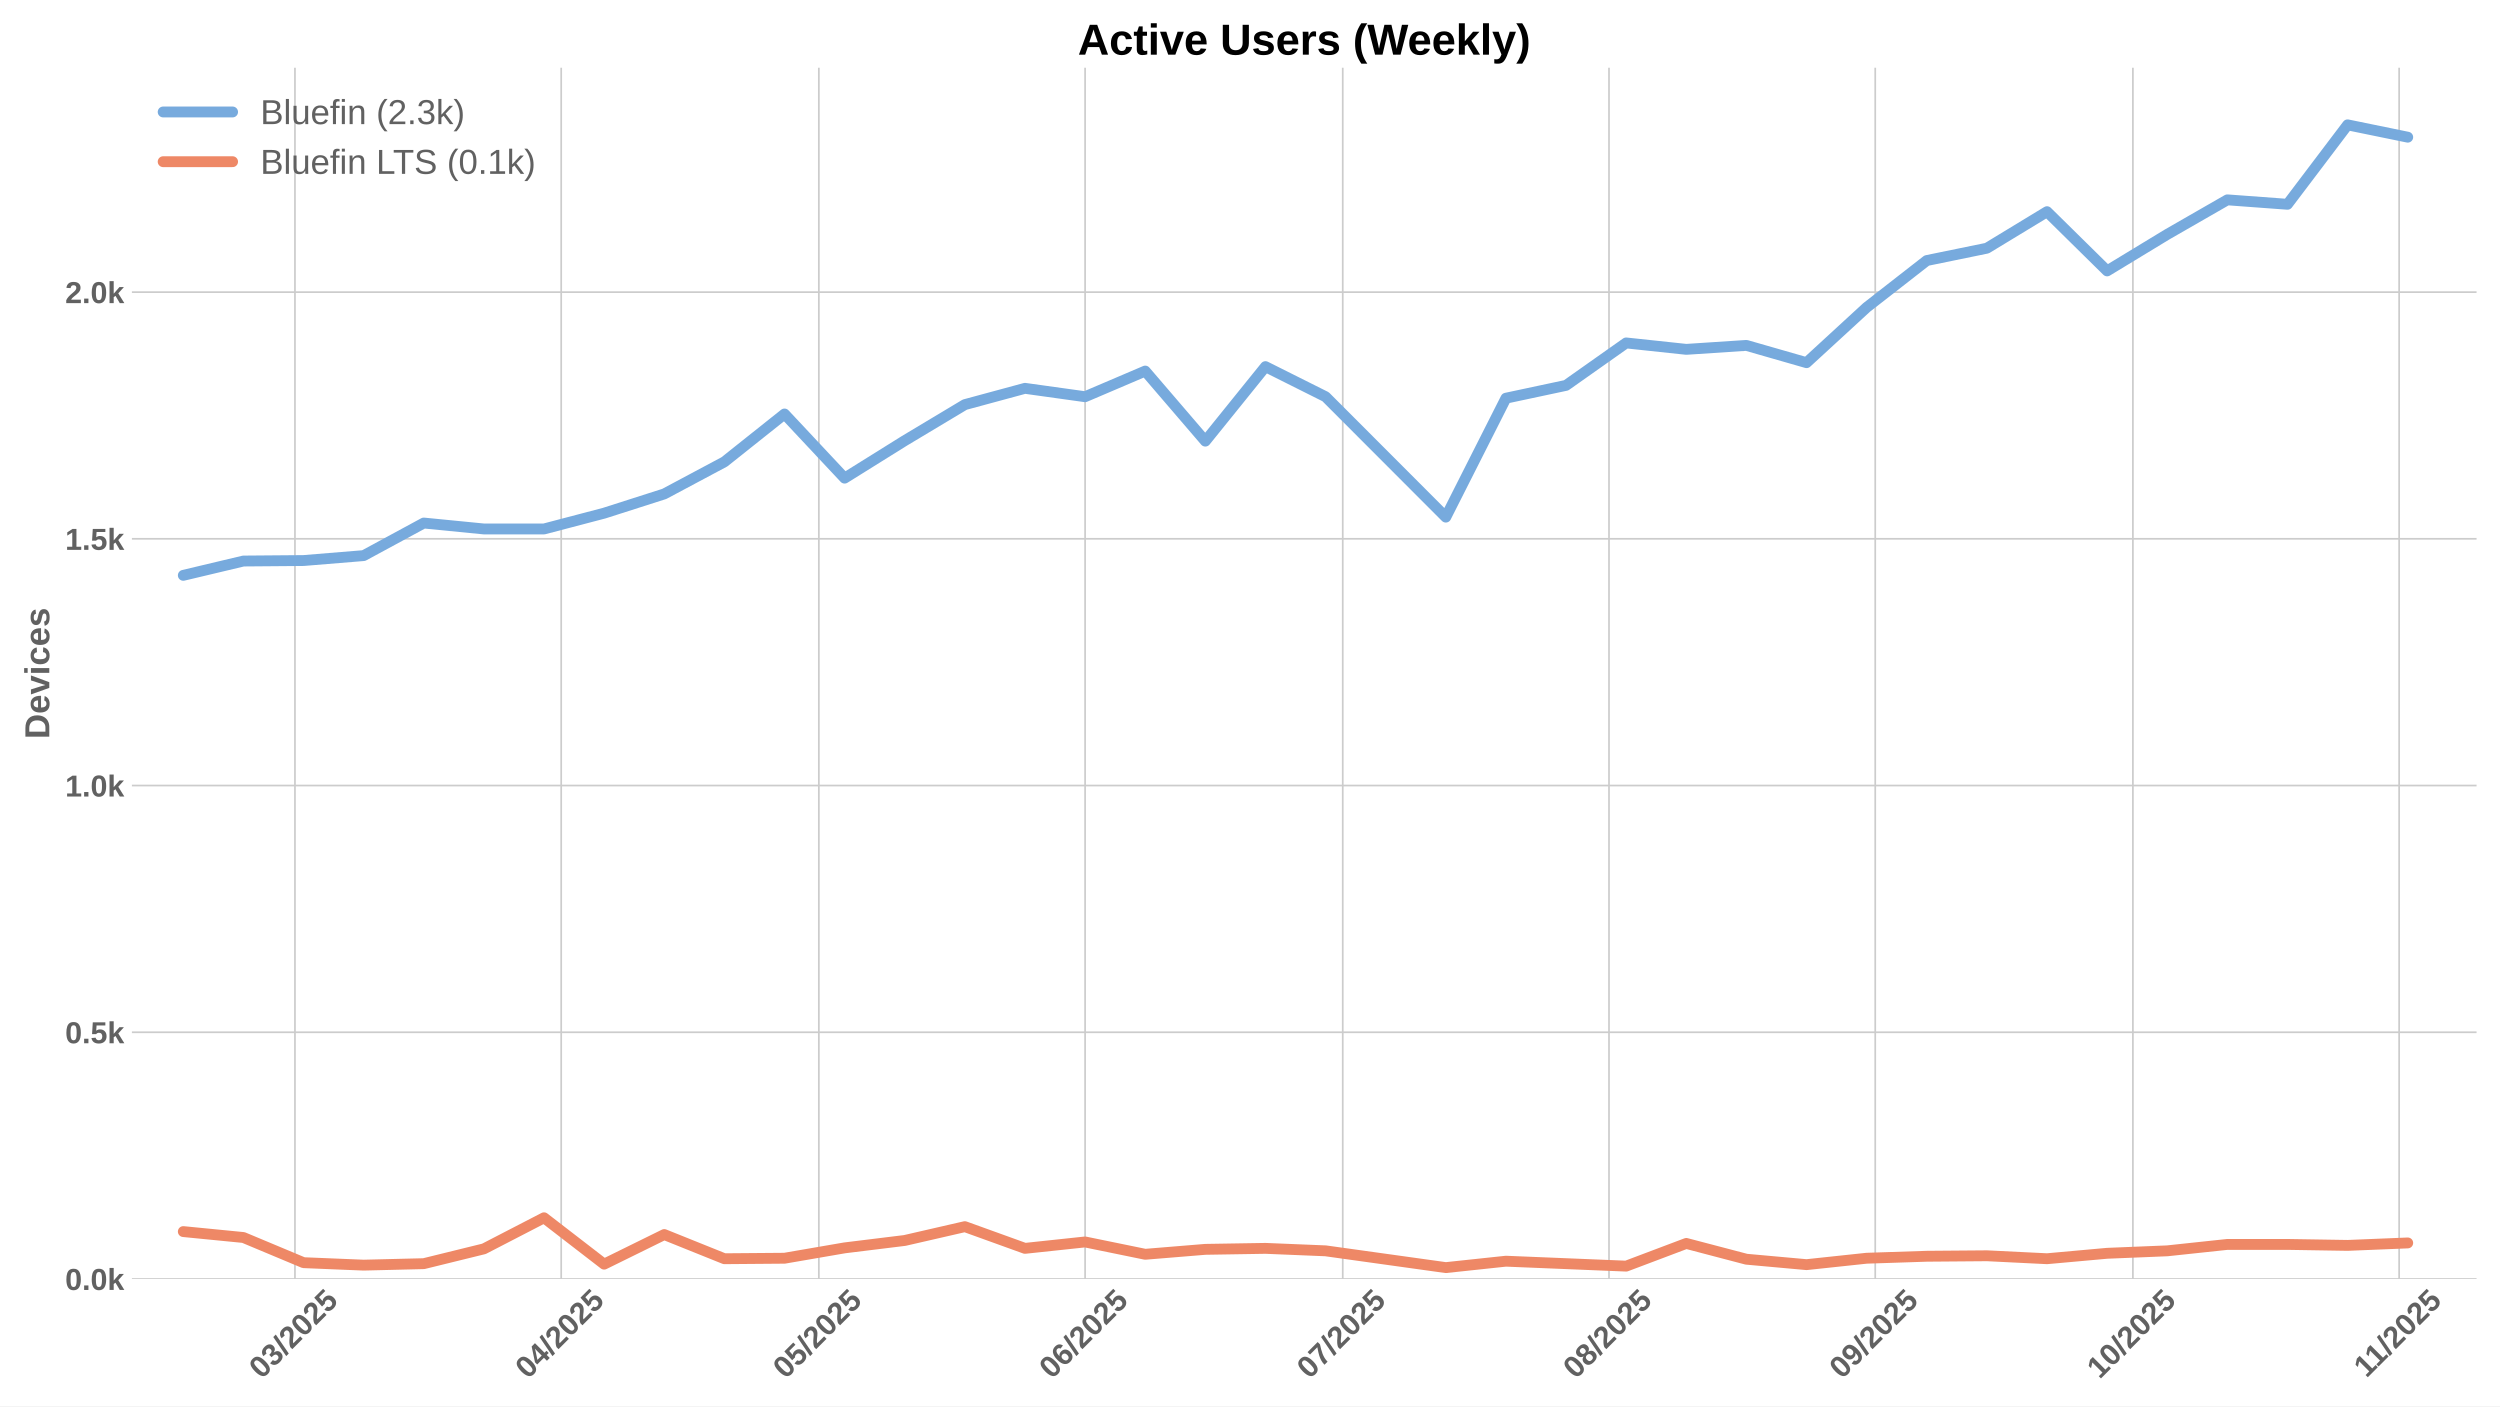
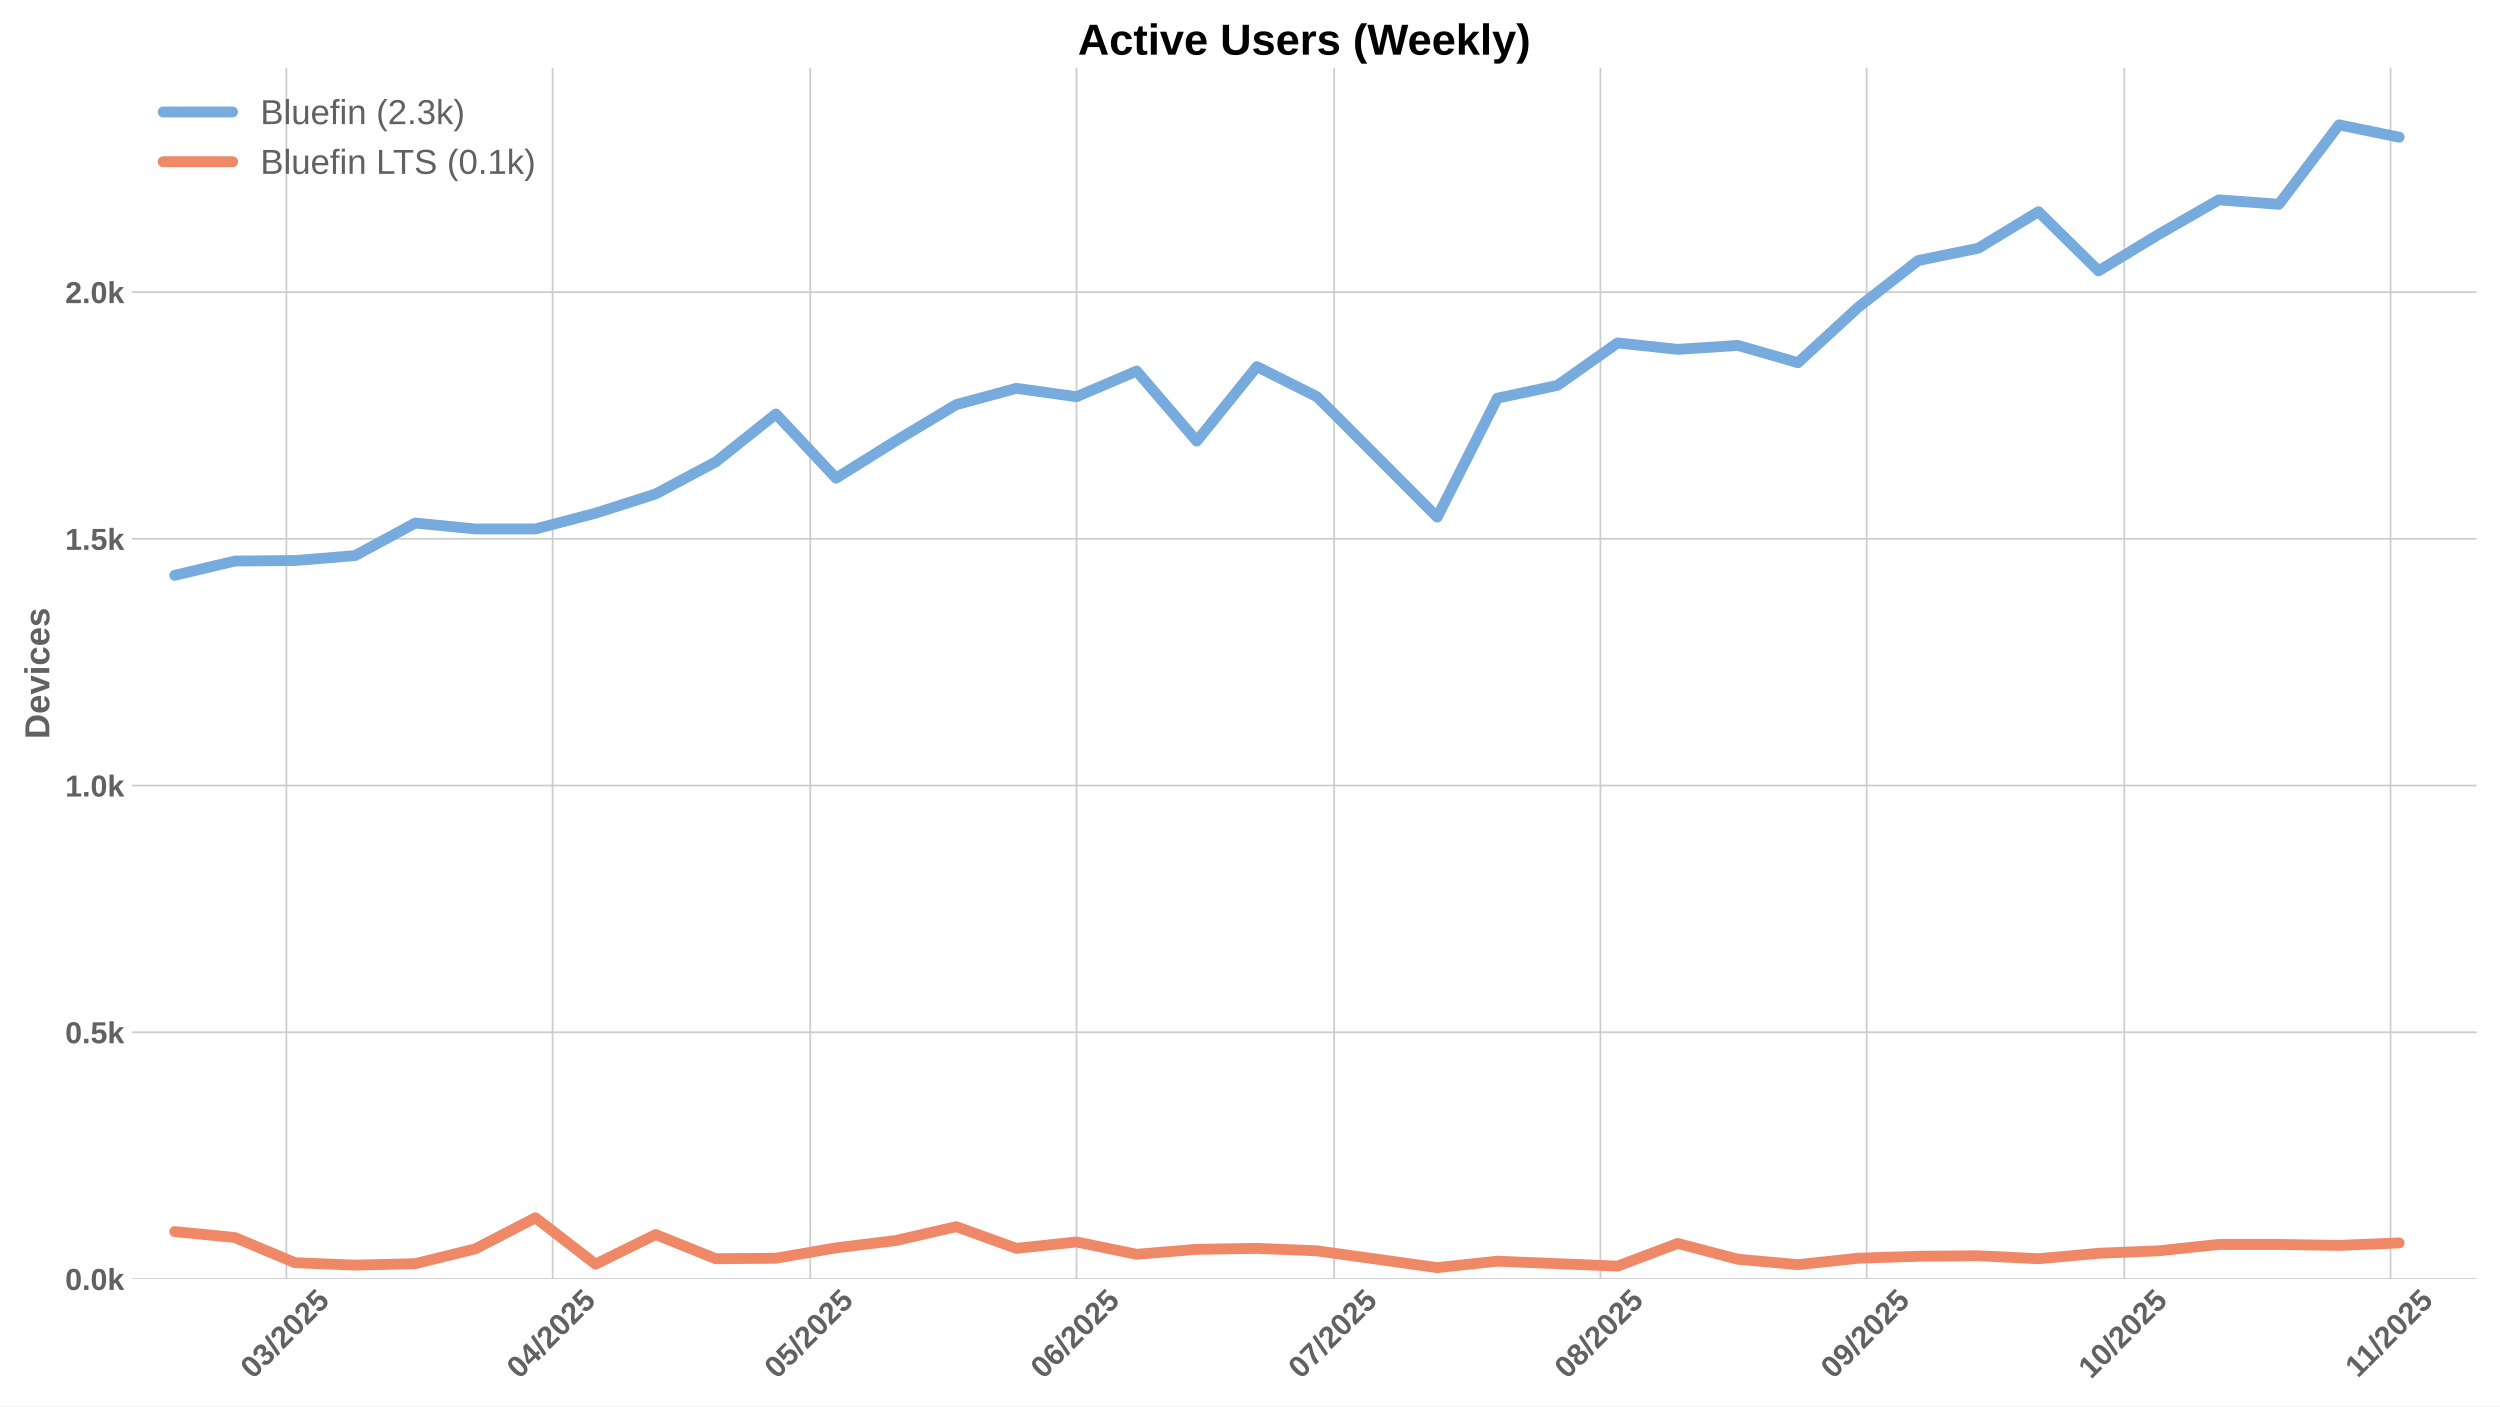
<svg xmlns="http://www.w3.org/2000/svg" xmlns:xlink="http://www.w3.org/1999/xlink" width="1152pt" height="648pt" viewBox="0 0 1152 648" version="1.1">
  <defs>
    <style type="text/css">*{stroke-linejoin: round; stroke-linecap: butt}</style>
  </defs>
  <g id="figure_1">
    <g id="patch_1">
      <path d="M 0 648  L 1152 648  L 1152 0  L 0 0  z " style="fill: #ffffff" />
    </g>
    <g id="axes_1">
      <g id="patch_2">
        <path d="M 60.78 589.343  L 1141.2 589.343  L 1141.2 31.2  L 60.78 31.2  z " style="fill: #ffffff" />
      </g>
      <g id="matplotlib.axis_1">
        <g id="xtick_1">
          <g id="line2d_1">
-             <path d="M 135.914 589.343  L 135.914 31.2  " clip-path="url(#pc0fac08c5c)" style="fill: none; stroke: #cccccc; stroke-width: 0.8; stroke-linecap: round" />
+             <path d="M 131.959 589.343  L 131.959 31.2  " clip-path="url(#p3d6a56ca7f)" style="fill: none; stroke: #cccccc; stroke-width: 0.8; stroke-linecap: round" />
          </g>
          <g id="line2d_2" />
          <g id="text_1">
-             <g style="fill: #616161" transform="translate(120.5842 635.7977) rotate(-45) scale(0.14 -0.14)">
+             <g style="fill: #616161" transform="translate(116.6285 635.7977) rotate(-45) scale(0.14 -0.14)">
              <defs>
                <path id="LiberationSans-Bold-30" d="M 3297 2203  Q 3297 1088 2914 512  Q 2531 -63 1766 -63  Q 253 -63 253 2203  Q 253 2994 418 3494  Q 584 3994 915 4231  Q 1247 4469 1791 4469  Q 2572 4469 2934 3903  Q 3297 3338 3297 2203  z M 2416 2203  Q 2416 2813 2356 3150  Q 2297 3488 2165 3634  Q 2034 3781 1784 3781  Q 1519 3781 1383 3632  Q 1247 3484 1189 3148  Q 1131 2813 1131 2203  Q 1131 1600 1192 1261  Q 1253 922 1386 775  Q 1519 628 1772 628  Q 2022 628 2158 783  Q 2294 938 2355 1278  Q 2416 1619 2416 2203  z " transform="scale(0.015625)" />
                <path id="LiberationSans-Bold-33" d="M 3328 1222  Q 3328 603 2922 265  Q 2516 -72 1766 -72  Q 1056 -72 637 254  Q 219 581 147 1197  L 1041 1275  Q 1125 641 1763 641  Q 2078 641 2253 797  Q 2428 953 2428 1275  Q 2428 1569 2215 1725  Q 2003 1881 1584 1881  L 1278 1881  L 1278 2591  L 1566 2591  Q 1944 2591 2134 2745  Q 2325 2900 2325 3188  Q 2325 3459 2173 3614  Q 2022 3769 1731 3769  Q 1459 3769 1292 3619  Q 1125 3469 1100 3194  L 222 3256  Q 291 3825 694 4147  Q 1097 4469 1747 4469  Q 2438 4469 2827 4158  Q 3216 3847 3216 3297  Q 3216 2884 2973 2618  Q 2731 2353 2275 2266  L 2275 2253  Q 2781 2194 3054 1920  Q 3328 1647 3328 1222  z " transform="scale(0.015625)" />
                <path id="LiberationSans-Bold-2f" d="M 63 -128  L 972 4638  L 1716 4638  L 822 -128  L 63 -128  z " transform="scale(0.015625)" />
                <path id="LiberationSans-Bold-32" d="M 222 0  L 222 609  Q 394 988 711 1347  Q 1028 1706 1509 2097  Q 1972 2472 2158 2715  Q 2344 2959 2344 3194  Q 2344 3769 1766 3769  Q 1484 3769 1336 3617  Q 1188 3466 1144 3163  L 259 3213  Q 334 3825 717 4147  Q 1100 4469 1759 4469  Q 2472 4469 2853 4144  Q 3234 3819 3234 3231  Q 3234 2922 3112 2672  Q 2991 2422 2800 2211  Q 2609 2000 2376 1815  Q 2144 1631 1925 1456  Q 1706 1281 1526 1103  Q 1347 925 1259 722  L 3303 722  L 3303 0  L 222 0  z " transform="scale(0.015625)" />
                <path id="LiberationSans-Bold-35" d="M 3381 1466  Q 3381 766 2945 351  Q 2509 -63 1750 -63  Q 1088 -63 689 235  Q 291 534 197 1100  L 1075 1172  Q 1144 891 1319 762  Q 1494 634 1759 634  Q 2088 634 2283 843  Q 2478 1053 2478 1447  Q 2478 1794 2293 2001  Q 2109 2209 1778 2209  Q 1413 2209 1181 1925  L 325 1925  L 478 4403  L 3125 4403  L 3125 3750  L 1275 3750  L 1203 2638  Q 1522 2919 2000 2919  Q 2628 2919 3004 2528  Q 3381 2138 3381 1466  z " transform="scale(0.015625)" />
              </defs>
              <use xlink:href="#LiberationSans-Bold-30" />
              <use xlink:href="#LiberationSans-Bold-33" transform="translate(55.61523 0)" />
              <use xlink:href="#LiberationSans-Bold-2f" transform="translate(111.2305 0)" />
              <use xlink:href="#LiberationSans-Bold-32" transform="translate(139.0137 0)" />
              <use xlink:href="#LiberationSans-Bold-30" transform="translate(194.6289 0)" />
              <use xlink:href="#LiberationSans-Bold-32" transform="translate(250.2441 0)" />
              <use xlink:href="#LiberationSans-Bold-35" transform="translate(305.8594 0)" />
            </g>
          </g>
        </g>
        <g id="xtick_2">
          <g id="line2d_3">
-             <path d="M 258.6 589.343  L 258.6 31.2  " clip-path="url(#pc0fac08c5c)" style="fill: none; stroke: #cccccc; stroke-width: 0.8; stroke-linecap: round" />
+             <path d="M 254.644 589.343  L 254.644 31.2  " clip-path="url(#p3d6a56ca7f)" style="fill: none; stroke: #cccccc; stroke-width: 0.8; stroke-linecap: round" />
          </g>
          <g id="line2d_4" />
          <g id="text_2">
-             <g style="fill: #616161" transform="translate(243.2692 635.7977) rotate(-45) scale(0.14 -0.14)">
+             <g style="fill: #616161" transform="translate(239.3135 635.7977) rotate(-45) scale(0.14 -0.14)">
              <defs>
                <path id="LiberationSans-Bold-34" d="M 2938 897  L 2938 0  L 2100 0  L 2100 897  L 97 897  L 97 1556  L 1956 4403  L 2938 4403  L 2938 1550  L 3525 1550  L 3525 897  L 2938 897  z M 2100 2991  Q 2100 3159 2111 3356  Q 2122 3553 2128 3609  Q 2047 3434 1834 3103  L 813 1550  L 2100 1550  L 2100 2991  z " transform="scale(0.015625)" />
              </defs>
              <use xlink:href="#LiberationSans-Bold-30" />
              <use xlink:href="#LiberationSans-Bold-34" transform="translate(55.61523 0)" />
              <use xlink:href="#LiberationSans-Bold-2f" transform="translate(111.2305 0)" />
              <use xlink:href="#LiberationSans-Bold-32" transform="translate(139.0137 0)" />
              <use xlink:href="#LiberationSans-Bold-30" transform="translate(194.6289 0)" />
              <use xlink:href="#LiberationSans-Bold-32" transform="translate(250.2441 0)" />
              <use xlink:href="#LiberationSans-Bold-35" transform="translate(305.8594 0)" />
            </g>
          </g>
        </g>
        <g id="xtick_3">
          <g id="line2d_5">
-             <path d="M 377.327 589.343  L 377.327 31.2  " clip-path="url(#pc0fac08c5c)" style="fill: none; stroke: #cccccc; stroke-width: 0.8; stroke-linecap: round" />
+             <path d="M 373.371 589.343  L 373.371 31.2  " clip-path="url(#p3d6a56ca7f)" style="fill: none; stroke: #cccccc; stroke-width: 0.8; stroke-linecap: round" />
          </g>
          <g id="line2d_6" />
          <g id="text_3">
-             <g style="fill: #616161" transform="translate(361.9967 635.7977) rotate(-45) scale(0.14 -0.14)">
+             <g style="fill: #616161" transform="translate(358.041 635.7977) rotate(-45) scale(0.14 -0.14)">
              <use xlink:href="#LiberationSans-Bold-30" />
              <use xlink:href="#LiberationSans-Bold-35" transform="translate(55.61523 0)" />
              <use xlink:href="#LiberationSans-Bold-2f" transform="translate(111.2305 0)" />
              <use xlink:href="#LiberationSans-Bold-32" transform="translate(139.0137 0)" />
              <use xlink:href="#LiberationSans-Bold-30" transform="translate(194.6289 0)" />
              <use xlink:href="#LiberationSans-Bold-32" transform="translate(250.2441 0)" />
              <use xlink:href="#LiberationSans-Bold-35" transform="translate(305.8594 0)" />
            </g>
          </g>
        </g>
        <g id="xtick_4">
          <g id="line2d_7">
-             <path d="M 500.012 589.343  L 500.012 31.2  " clip-path="url(#pc0fac08c5c)" style="fill: none; stroke: #cccccc; stroke-width: 0.8; stroke-linecap: round" />
+             <path d="M 496.056 589.343  L 496.056 31.2  " clip-path="url(#p3d6a56ca7f)" style="fill: none; stroke: #cccccc; stroke-width: 0.8; stroke-linecap: round" />
          </g>
          <g id="line2d_8" />
          <g id="text_4">
-             <g style="fill: #616161" transform="translate(484.6818 635.7977) rotate(-45) scale(0.14 -0.14)">
+             <g style="fill: #616161" transform="translate(480.7261 635.7977) rotate(-45) scale(0.14 -0.14)">
              <defs>
                <path id="LiberationSans-Bold-36" d="M 3328 1441  Q 3328 738 2934 337  Q 2541 -63 1847 -63  Q 1069 -63 651 482  Q 234 1028 234 2100  Q 234 3278 657 3873  Q 1081 4469 1869 4469  Q 2428 4469 2751 4222  Q 3075 3975 3209 3456  L 2381 3341  Q 2263 3775 1850 3775  Q 1497 3775 1295 3422  Q 1094 3069 1094 2350  Q 1234 2584 1484 2709  Q 1734 2834 2050 2834  Q 2641 2834 2984 2459  Q 3328 2084 3328 1441  z M 2447 1416  Q 2447 1791 2273 1989  Q 2100 2188 1797 2188  Q 1506 2188 1331 2002  Q 1156 1816 1156 1509  Q 1156 1125 1339 873  Q 1522 622 1819 622  Q 2116 622 2281 833  Q 2447 1044 2447 1416  z " transform="scale(0.015625)" />
              </defs>
              <use xlink:href="#LiberationSans-Bold-30" />
              <use xlink:href="#LiberationSans-Bold-36" transform="translate(55.61523 0)" />
              <use xlink:href="#LiberationSans-Bold-2f" transform="translate(111.2305 0)" />
              <use xlink:href="#LiberationSans-Bold-32" transform="translate(139.0137 0)" />
              <use xlink:href="#LiberationSans-Bold-30" transform="translate(194.6289 0)" />
              <use xlink:href="#LiberationSans-Bold-32" transform="translate(250.2441 0)" />
              <use xlink:href="#LiberationSans-Bold-35" transform="translate(305.8594 0)" />
            </g>
          </g>
        </g>
        <g id="xtick_5">
          <g id="line2d_9">
-             <path d="M 618.74 589.343  L 618.74 31.2  " clip-path="url(#pc0fac08c5c)" style="fill: none; stroke: #cccccc; stroke-width: 0.8; stroke-linecap: round" />
+             <path d="M 614.784 589.343  L 614.784 31.2  " clip-path="url(#p3d6a56ca7f)" style="fill: none; stroke: #cccccc; stroke-width: 0.8; stroke-linecap: round" />
          </g>
          <g id="line2d_10" />
          <g id="text_5">
-             <g style="fill: #616161" transform="translate(603.4092 635.7977) rotate(-45) scale(0.14 -0.14)">
+             <g style="fill: #616161" transform="translate(599.4535 635.7977) rotate(-45) scale(0.14 -0.14)">
              <defs>
                <path id="LiberationSans-Bold-37" d="M 3278 3706  Q 2981 3238 2717 2797  Q 2453 2356 2256 1911  Q 2059 1466 1945 995  Q 1831 525 1831 0  L 916 0  Q 916 550 1059 1064  Q 1203 1578 1475 2111  Q 1747 2644 2463 3681  L 275 3681  L 275 4403  L 3278 4403  L 3278 3706  z " transform="scale(0.015625)" />
              </defs>
              <use xlink:href="#LiberationSans-Bold-30" />
              <use xlink:href="#LiberationSans-Bold-37" transform="translate(55.61523 0)" />
              <use xlink:href="#LiberationSans-Bold-2f" transform="translate(111.2305 0)" />
              <use xlink:href="#LiberationSans-Bold-32" transform="translate(139.0137 0)" />
              <use xlink:href="#LiberationSans-Bold-30" transform="translate(194.6289 0)" />
              <use xlink:href="#LiberationSans-Bold-32" transform="translate(250.2441 0)" />
              <use xlink:href="#LiberationSans-Bold-35" transform="translate(305.8594 0)" />
            </g>
          </g>
        </g>
        <g id="xtick_6">
          <g id="line2d_11">
-             <path d="M 741.425 589.343  L 741.425 31.2  " clip-path="url(#pc0fac08c5c)" style="fill: none; stroke: #cccccc; stroke-width: 0.8; stroke-linecap: round" />
+             <path d="M 737.469 589.343  L 737.469 31.2  " clip-path="url(#p3d6a56ca7f)" style="fill: none; stroke: #cccccc; stroke-width: 0.8; stroke-linecap: round" />
          </g>
          <g id="line2d_12" />
          <g id="text_6">
-             <g style="fill: #616161" transform="translate(726.0943 635.7977) rotate(-45) scale(0.14 -0.14)">
+             <g style="fill: #616161" transform="translate(722.1386 635.7977) rotate(-45) scale(0.14 -0.14)">
              <defs>
                <path id="LiberationSans-Bold-38" d="M 3363 1241  Q 3363 622 2953 279  Q 2544 -63 1784 -63  Q 1031 -63 617 278  Q 203 619 203 1234  Q 203 1656 447 1945  Q 691 2234 1100 2303  L 1100 2316  Q 744 2394 525 2669  Q 306 2944 306 3303  Q 306 3844 689 4156  Q 1072 4469 1772 4469  Q 2488 4469 2870 4164  Q 3253 3859 3253 3297  Q 3253 2938 3036 2666  Q 2819 2394 2453 2322  L 2453 2309  Q 2878 2241 3120 1961  Q 3363 1681 3363 1241  z M 2350 3250  Q 2350 3563 2206 3708  Q 2063 3853 1772 3853  Q 1203 3853 1203 3250  Q 1203 2619 1778 2619  Q 2066 2619 2208 2766  Q 2350 2913 2350 3250  z M 2453 1313  Q 2453 2003 1766 2003  Q 1447 2003 1276 1822  Q 1106 1641 1106 1300  Q 1106 913 1275 734  Q 1444 556 1791 556  Q 2131 556 2292 734  Q 2453 913 2453 1313  z " transform="scale(0.015625)" />
              </defs>
              <use xlink:href="#LiberationSans-Bold-30" />
              <use xlink:href="#LiberationSans-Bold-38" transform="translate(55.61523 0)" />
              <use xlink:href="#LiberationSans-Bold-2f" transform="translate(111.2305 0)" />
              <use xlink:href="#LiberationSans-Bold-32" transform="translate(139.0137 0)" />
              <use xlink:href="#LiberationSans-Bold-30" transform="translate(194.6289 0)" />
              <use xlink:href="#LiberationSans-Bold-32" transform="translate(250.2441 0)" />
              <use xlink:href="#LiberationSans-Bold-35" transform="translate(305.8594 0)" />
            </g>
          </g>
        </g>
        <g id="xtick_7">
          <g id="line2d_13">
-             <path d="M 864.11 589.343  L 864.11 31.2  " clip-path="url(#pc0fac08c5c)" style="fill: none; stroke: #cccccc; stroke-width: 0.8; stroke-linecap: round" />
+             <path d="M 860.154 589.343  L 860.154 31.2  " clip-path="url(#p3d6a56ca7f)" style="fill: none; stroke: #cccccc; stroke-width: 0.8; stroke-linecap: round" />
          </g>
          <g id="line2d_14" />
          <g id="text_7">
-             <g style="fill: #616161" transform="translate(848.7794 635.7977) rotate(-45) scale(0.14 -0.14)">
+             <g style="fill: #616161" transform="translate(844.8237 635.7977) rotate(-45) scale(0.14 -0.14)">
              <defs>
                <path id="LiberationSans-Bold-39" d="M 3322 2272  Q 3322 1100 2894 518  Q 2466 -63 1678 -63  Q 1097 -63 767 185  Q 438 434 300 972  L 1125 1088  Q 1247 628 1688 628  Q 2056 628 2254 981  Q 2453 1334 2459 2028  Q 2341 1794 2070 1661  Q 1800 1528 1488 1528  Q 906 1528 564 1923  Q 222 2319 222 2994  Q 222 3688 623 4078  Q 1025 4469 1759 4469  Q 2550 4469 2936 3920  Q 3322 3372 3322 2272  z M 2394 2888  Q 2394 3297 2214 3539  Q 2034 3781 1738 3781  Q 1447 3781 1280 3570  Q 1113 3359 1113 2988  Q 1113 2622 1278 2401  Q 1444 2181 1741 2181  Q 2022 2181 2208 2373  Q 2394 2566 2394 2888  z " transform="scale(0.015625)" />
              </defs>
              <use xlink:href="#LiberationSans-Bold-30" />
              <use xlink:href="#LiberationSans-Bold-39" transform="translate(55.61523 0)" />
              <use xlink:href="#LiberationSans-Bold-2f" transform="translate(111.2305 0)" />
              <use xlink:href="#LiberationSans-Bold-32" transform="translate(139.0137 0)" />
              <use xlink:href="#LiberationSans-Bold-30" transform="translate(194.6289 0)" />
              <use xlink:href="#LiberationSans-Bold-32" transform="translate(250.2441 0)" />
              <use xlink:href="#LiberationSans-Bold-35" transform="translate(305.8594 0)" />
            </g>
          </g>
        </g>
        <g id="xtick_8">
          <g id="line2d_15">
-             <path d="M 982.837 589.343  L 982.837 31.2  " clip-path="url(#pc0fac08c5c)" style="fill: none; stroke: #cccccc; stroke-width: 0.8; stroke-linecap: round" />
+             <path d="M 978.881 589.343  L 978.881 31.2  " clip-path="url(#p3d6a56ca7f)" style="fill: none; stroke: #cccccc; stroke-width: 0.8; stroke-linecap: round" />
          </g>
          <g id="line2d_16" />
          <g id="text_8">
-             <g style="fill: #616161" transform="translate(967.5068 635.7977) rotate(-45) scale(0.14 -0.14)">
+             <g style="fill: #616161" transform="translate(963.5511 635.7977) rotate(-45) scale(0.14 -0.14)">
              <defs>
                <path id="LiberationSans-Bold-31" d="M 403 0  L 403 653  L 1494 653  L 1494 3656  L 438 2997  L 438 3688  L 1541 4403  L 2372 4403  L 2372 653  L 3381 653  L 3381 0  L 403 0  z " transform="scale(0.015625)" />
              </defs>
              <use xlink:href="#LiberationSans-Bold-31" />
              <use xlink:href="#LiberationSans-Bold-30" transform="translate(55.61523 0)" />
              <use xlink:href="#LiberationSans-Bold-2f" transform="translate(111.2305 0)" />
              <use xlink:href="#LiberationSans-Bold-32" transform="translate(139.0137 0)" />
              <use xlink:href="#LiberationSans-Bold-30" transform="translate(194.6289 0)" />
              <use xlink:href="#LiberationSans-Bold-32" transform="translate(250.2441 0)" />
              <use xlink:href="#LiberationSans-Bold-35" transform="translate(305.8594 0)" />
            </g>
          </g>
        </g>
        <g id="xtick_9">
          <g id="line2d_17">
-             <path d="M 1105.522 589.343  L 1105.522 31.2  " clip-path="url(#pc0fac08c5c)" style="fill: none; stroke: #cccccc; stroke-width: 0.8; stroke-linecap: round" />
+             <path d="M 1101.566 589.343  L 1101.566 31.2  " clip-path="url(#p3d6a56ca7f)" style="fill: none; stroke: #cccccc; stroke-width: 0.8; stroke-linecap: round" />
          </g>
          <g id="line2d_18" />
          <g id="text_9">
-             <g style="fill: #616161" transform="translate(1090.464 635.2532) rotate(-45) scale(0.14 -0.14)">
+             <g style="fill: #616161" transform="translate(1086.508 635.2532) rotate(-45) scale(0.14 -0.14)">
              <use xlink:href="#LiberationSans-Bold-31" />
              <use xlink:href="#LiberationSans-Bold-31" transform="translate(50.11523 0)" />
              <use xlink:href="#LiberationSans-Bold-2f" transform="translate(105.7305 0)" />
              <use xlink:href="#LiberationSans-Bold-32" transform="translate(133.5137 0)" />
              <use xlink:href="#LiberationSans-Bold-30" transform="translate(189.1289 0)" />
              <use xlink:href="#LiberationSans-Bold-32" transform="translate(244.7441 0)" />
              <use xlink:href="#LiberationSans-Bold-35" transform="translate(300.3594 0)" />
            </g>
          </g>
        </g>
      </g>
      <g id="matplotlib.axis_2">
        <g id="ytick_1">
          <g id="line2d_19">
-             <path d="M 60.78 589.343  L 1141.2 589.343  " clip-path="url(#pc0fac08c5c)" style="fill: none; stroke: #cccccc; stroke-width: 0.8; stroke-linecap: round" />
+             <path d="M 60.78 589.343  L 1141.2 589.343  " clip-path="url(#p3d6a56ca7f)" style="fill: none; stroke: #cccccc; stroke-width: 0.8; stroke-linecap: round" />
          </g>
          <g id="line2d_20" />
          <g id="text_10">
            <g style="fill: #616161" transform="translate(30.03469 594.416) scale(0.14 -0.14)">
              <defs>
                <path id="LiberationSans-Bold-2e" d="M 434 0  L 434 953  L 1338 953  L 1338 0  L 434 0  z " transform="scale(0.015625)" />
                <path id="LiberationSans-Bold-6b" d="M 2606 0  L 1703 1531  L 1325 1269  L 1325 0  L 447 0  L 447 4638  L 1325 4638  L 1325 1981  L 2531 3381  L 3475 3381  L 2288 2063  L 3566 0  L 2606 0  z " transform="scale(0.015625)" />
              </defs>
              <use xlink:href="#LiberationSans-Bold-30" />
              <use xlink:href="#LiberationSans-Bold-2e" transform="translate(55.61523 0)" />
              <use xlink:href="#LiberationSans-Bold-30" transform="translate(83.39844 0)" />
              <use xlink:href="#LiberationSans-Bold-6b" transform="translate(139.0137 0)" />
            </g>
          </g>
        </g>
        <g id="ytick_2">
          <g id="line2d_21">
-             <path d="M 60.78 475.659  L 1141.2 475.659  " clip-path="url(#pc0fac08c5c)" style="fill: none; stroke: #cccccc; stroke-width: 0.8; stroke-linecap: round" />
+             <path d="M 60.78 475.659  L 1141.2 475.659  " clip-path="url(#p3d6a56ca7f)" style="fill: none; stroke: #cccccc; stroke-width: 0.8; stroke-linecap: round" />
          </g>
          <g id="line2d_22" />
          <g id="text_11">
            <g style="fill: #616161" transform="translate(30.03469 480.732) scale(0.14 -0.14)">
              <use xlink:href="#LiberationSans-Bold-30" />
              <use xlink:href="#LiberationSans-Bold-2e" transform="translate(55.61523 0)" />
              <use xlink:href="#LiberationSans-Bold-35" transform="translate(83.39844 0)" />
              <use xlink:href="#LiberationSans-Bold-6b" transform="translate(139.0137 0)" />
            </g>
          </g>
        </g>
        <g id="ytick_3">
          <g id="line2d_23">
-             <path d="M 60.78 361.975  L 1141.2 361.975  " clip-path="url(#pc0fac08c5c)" style="fill: none; stroke: #cccccc; stroke-width: 0.8; stroke-linecap: round" />
+             <path d="M 60.78 361.975  L 1141.2 361.975  " clip-path="url(#p3d6a56ca7f)" style="fill: none; stroke: #cccccc; stroke-width: 0.8; stroke-linecap: round" />
          </g>
          <g id="line2d_24" />
          <g id="text_12">
            <g style="fill: #616161" transform="translate(30.03469 367.0479) scale(0.14 -0.14)">
              <use xlink:href="#LiberationSans-Bold-31" />
              <use xlink:href="#LiberationSans-Bold-2e" transform="translate(55.61523 0)" />
              <use xlink:href="#LiberationSans-Bold-30" transform="translate(83.39844 0)" />
              <use xlink:href="#LiberationSans-Bold-6b" transform="translate(139.0137 0)" />
            </g>
          </g>
        </g>
        <g id="ytick_4">
          <g id="line2d_25">
-             <path d="M 60.78 248.291  L 1141.2 248.291  " clip-path="url(#pc0fac08c5c)" style="fill: none; stroke: #cccccc; stroke-width: 0.8; stroke-linecap: round" />
+             <path d="M 60.78 248.291  L 1141.2 248.291  " clip-path="url(#p3d6a56ca7f)" style="fill: none; stroke: #cccccc; stroke-width: 0.8; stroke-linecap: round" />
          </g>
          <g id="line2d_26" />
          <g id="text_13">
            <g style="fill: #616161" transform="translate(30.03469 253.3639) scale(0.14 -0.14)">
              <use xlink:href="#LiberationSans-Bold-31" />
              <use xlink:href="#LiberationSans-Bold-2e" transform="translate(55.61523 0)" />
              <use xlink:href="#LiberationSans-Bold-35" transform="translate(83.39844 0)" />
              <use xlink:href="#LiberationSans-Bold-6b" transform="translate(139.0137 0)" />
            </g>
          </g>
        </g>
        <g id="ytick_5">
          <g id="line2d_27">
-             <path d="M 60.78 134.607  L 1141.2 134.607  " clip-path="url(#pc0fac08c5c)" style="fill: none; stroke: #cccccc; stroke-width: 0.8; stroke-linecap: round" />
+             <path d="M 60.78 134.607  L 1141.2 134.607  " clip-path="url(#p3d6a56ca7f)" style="fill: none; stroke: #cccccc; stroke-width: 0.8; stroke-linecap: round" />
          </g>
          <g id="line2d_28" />
          <g id="text_14">
            <g style="fill: #616161" transform="translate(30.03469 139.6798) scale(0.14 -0.14)">
              <use xlink:href="#LiberationSans-Bold-32" />
              <use xlink:href="#LiberationSans-Bold-2e" transform="translate(55.61523 0)" />
              <use xlink:href="#LiberationSans-Bold-30" transform="translate(83.39844 0)" />
              <use xlink:href="#LiberationSans-Bold-6b" transform="translate(139.0137 0)" />
            </g>
          </g>
        </g>
        <g id="text_15">
          <g style="fill: #616161" transform="translate(22.71469 340.5153) rotate(-90) scale(0.16 -0.16)">
            <defs>
              <path id="LiberationSans-Bold-44" d="M 4353 2234  Q 4353 1553 4086 1045  Q 3819 538 3330 269  Q 2841 0 2209 0  L 428 0  L 428 4403  L 2022 4403  Q 3134 4403 3743 3842  Q 4353 3281 4353 2234  z M 3425 2234  Q 3425 2944 3056 3317  Q 2688 3691 2003 3691  L 1350 3691  L 1350 713  L 2131 713  Q 2725 713 3075 1122  Q 3425 1531 3425 2234  z " transform="scale(0.015625)" />
              <path id="LiberationSans-Bold-65" d="M 1831 -63  Q 1069 -63 659 389  Q 250 841 250 1706  Q 250 2544 665 2994  Q 1081 3444 1844 3444  Q 2572 3444 2956 2961  Q 3341 2478 3341 1547  L 3341 1522  L 1172 1522  Q 1172 1028 1355 776  Q 1538 525 1875 525  Q 2341 525 2463 928  L 3291 856  Q 2931 -63 1831 -63  z M 1831 2891  Q 1522 2891 1355 2675  Q 1188 2459 1178 2072  L 2491 2072  Q 2466 2481 2294 2686  Q 2122 2891 1831 2891  z " transform="scale(0.015625)" />
              <path id="LiberationSans-Bold-76" d="M 2284 0  L 1234 0  L 25 3381  L 953 3381  L 1544 1491  Q 1591 1334 1766 709  Q 1797 838 1894 1159  Q 1991 1481 2613 3381  L 3531 3381  L 2284 0  z " transform="scale(0.015625)" />
              <path id="LiberationSans-Bold-69" d="M 447 3991  L 447 4638  L 1325 4638  L 1325 3991  L 447 3991  z M 447 0  L 447 3381  L 1325 3381  L 1325 0  L 447 0  z " transform="scale(0.015625)" />
              <path id="LiberationSans-Bold-63" d="M 1856 -63  Q 1088 -63 669 395  Q 250 853 250 1672  Q 250 2509 672 2976  Q 1094 3444 1869 3444  Q 2466 3444 2856 3144  Q 3247 2844 3347 2316  L 2463 2272  Q 2425 2531 2275 2686  Q 2125 2841 1850 2841  Q 1172 2841 1172 1706  Q 1172 538 1863 538  Q 2113 538 2281 695  Q 2450 853 2491 1166  L 3372 1125  Q 3325 778 3123 506  Q 2922 234 2594 85  Q 2266 -63 1856 -63  z " transform="scale(0.015625)" />
              <path id="LiberationSans-Bold-73" d="M 3297 988  Q 3297 497 2895 217  Q 2494 -63 1784 -63  Q 1088 -63 717 157  Q 347 378 225 844  L 997 959  Q 1063 719 1223 619  Q 1384 519 1784 519  Q 2153 519 2322 612  Q 2491 706 2491 906  Q 2491 1069 2355 1164  Q 2219 1259 1894 1325  Q 1150 1472 890 1598  Q 631 1725 495 1926  Q 359 2128 359 2422  Q 359 2906 732 3176  Q 1106 3447 1791 3447  Q 2394 3447 2761 3212  Q 3128 2978 3219 2534  L 2441 2453  Q 2403 2659 2256 2761  Q 2109 2863 1791 2863  Q 1478 2863 1322 2783  Q 1166 2703 1166 2516  Q 1166 2369 1286 2283  Q 1406 2197 1691 2141  Q 2088 2059 2395 1973  Q 2703 1888 2889 1769  Q 3075 1650 3186 1464  Q 3297 1278 3297 988  z " transform="scale(0.015625)" />
            </defs>
            <use xlink:href="#LiberationSans-Bold-44" />
            <use xlink:href="#LiberationSans-Bold-65" transform="translate(72.2168 0)" />
            <use xlink:href="#LiberationSans-Bold-76" transform="translate(127.832 0)" />
            <use xlink:href="#LiberationSans-Bold-69" transform="translate(183.4473 0)" />
            <use xlink:href="#LiberationSans-Bold-63" transform="translate(211.2305 0)" />
            <use xlink:href="#LiberationSans-Bold-65" transform="translate(266.8457 0)" />
            <use xlink:href="#LiberationSans-Bold-73" transform="translate(322.4609 0)" />
          </g>
        </g>
      </g>
      <g id="line2d_29">
-         <path d="M 84.466 265.116  L 112.169 258.523  L 139.872 258.295  L 167.575 256.022  L 195.278 241.015  L 222.981 243.744  L 250.684 243.744  L 278.387 236.468  L 306.091 227.601  L 333.794 212.822  L 361.497 190.767  L 389.2 220.325  L 416.903 203.045  L 444.606 186.447  L 472.309 178.944  L 500.012 182.809  L 527.715 170.986  L 555.418 203.272  L 583.121 168.94  L 610.824 182.809  L 666.231 238.287  L 693.934 183.491  L 721.637 177.58  L 749.34 158.026  L 777.043 160.982  L 804.746 159.163  L 832.449 167.121  L 860.152 141.655  L 887.855 120.055  L 915.558 114.371  L 943.261 97.546  L 970.964 124.83  L 998.667 108.005  L 1026.371 92.089  L 1054.074 94.135  L 1081.777 57.529  L 1109.48 63.213  " clip-path="url(#pc0fac08c5c)" style="fill: none; stroke: #77aadd; stroke-width: 5; stroke-linecap: round" />
+         <path d="M 80.51 265.116  L 108.213 258.523  L 135.916 258.295  L 163.619 256.022  L 191.323 241.015  L 219.026 243.744  L 246.729 243.744  L 274.432 236.468  L 302.135 227.601  L 329.838 212.822  L 357.541 190.767  L 385.244 220.325  L 412.947 203.045  L 440.65 186.447  L 468.353 178.944  L 496.056 182.809  L 523.759 170.986  L 551.463 203.272  L 579.166 168.94  L 606.869 182.809  L 662.275 238.287  L 689.978 183.491  L 717.681 177.58  L 745.384 158.026  L 773.087 160.982  L 800.79 159.163  L 828.493 167.121  L 856.196 141.655  L 883.899 120.055  L 911.603 114.371  L 939.306 97.546  L 967.009 124.83  L 994.712 108.005  L 1022.415 92.089  L 1050.118 94.135  L 1077.821 57.529  L 1105.524 63.213  " clip-path="url(#p3d6a56ca7f)" style="fill: none; stroke: #77aadd; stroke-width: 5; stroke-linecap: round" />
      </g>
      <g id="line2d_30">
-         <path d="M 84.466 567.516  L 112.169 570.244  L 139.872 581.84  L 167.575 582.977  L 195.278 582.295  L 222.981 575.474  L 250.684 561.15  L 278.387 582.522  L 306.091 568.88  L 333.794 580.021  L 361.497 579.794  L 389.2 575.019  L 416.903 571.608  L 444.606 565.242  L 472.309 575.246  L 500.012 572.291  L 527.715 577.975  L 555.418 575.701  L 583.121 575.246  L 610.824 576.383  L 666.231 584.114  L 693.934 581.158  L 721.637 582.295  L 749.34 583.432  L 777.043 572.973  L 804.746 580.248  L 832.449 582.75  L 860.152 579.794  L 887.855 578.884  L 915.558 578.657  L 943.261 580.021  L 970.964 577.52  L 998.667 576.383  L 1026.371 573.427  L 1054.074 573.427  L 1081.777 573.882  L 1109.48 572.745  " clip-path="url(#pc0fac08c5c)" style="fill: none; stroke: #ee8866; stroke-width: 5; stroke-linecap: round" />
+         <path d="M 80.51 567.516  L 108.213 570.244  L 135.916 581.84  L 163.619 582.977  L 191.323 582.295  L 219.026 575.474  L 246.729 561.15  L 274.432 582.522  L 302.135 568.88  L 329.838 580.021  L 357.541 579.794  L 385.244 575.019  L 412.947 571.608  L 440.65 565.242  L 468.353 575.246  L 496.056 572.291  L 523.759 577.975  L 551.463 575.701  L 579.166 575.246  L 606.869 576.383  L 662.275 584.114  L 689.978 581.158  L 717.681 582.295  L 745.384 583.432  L 773.087 572.973  L 800.79 580.248  L 828.493 582.75  L 856.196 579.794  L 883.899 578.884  L 911.603 578.657  L 939.306 580.021  L 967.009 577.52  L 994.712 576.383  L 1022.415 573.427  L 1050.118 573.427  L 1077.821 573.882  L 1105.524 572.745  " clip-path="url(#p3d6a56ca7f)" style="fill: none; stroke: #ee8866; stroke-width: 5; stroke-linecap: round" />
      </g>
      <g id="patch_3">
        <path d="M 60.78 589.343  L 60.78 31.2  " style="fill: none" />
      </g>
      <g id="patch_4">
        <path d="M 1141.2 589.343  L 1141.2 31.2  " style="fill: none" />
      </g>
      <g id="patch_5">
        <path d="M 60.78 589.343  L 1141.2 589.343  " style="fill: none" />
      </g>
      <g id="patch_6">
        <path d="M 60.78 31.2  L 1141.2 31.2  " style="fill: none" />
      </g>
      <g id="text_16">
        <g transform="translate(496.6791 25.2) scale(0.2 -0.2)">
          <defs>
            <path id="LiberationSans-Bold-41" d="M 3541 0  L 3150 1125  L 1472 1125  L 1081 0  L 159 0  L 1766 4403  L 2853 4403  L 4453 0  L 3541 0  z M 2309 3725  L 2291 3656  Q 2259 3544 2215 3400  Q 2172 3256 1678 1819  L 2944 1819  L 2509 3084  L 2375 3509  L 2309 3725  z " transform="scale(0.015625)" />
            <path id="LiberationSans-Bold-74" d="M 1313 -56  Q 925 -56 715 155  Q 506 366 506 794  L 506 2788  L 78 2788  L 78 3381  L 550 3381  L 825 4175  L 1375 4175  L 1375 3381  L 2016 3381  L 2016 2788  L 1375 2788  L 1375 1031  Q 1375 784 1469 667  Q 1563 550 1759 550  Q 1863 550 2053 594  L 2053 50  Q 1728 -56 1313 -56  z " transform="scale(0.015625)" />
            <path id="LiberationSans-Bold-20" transform="scale(0.015625)" />
            <path id="LiberationSans-Bold-55" d="M 2259 -63  Q 1350 -63 867 381  Q 384 825 384 1650  L 384 4403  L 1306 4403  L 1306 1722  Q 1306 1200 1554 929  Q 1803 659 2284 659  Q 2778 659 3043 942  Q 3309 1225 3309 1753  L 3309 4403  L 4231 4403  L 4231 1697  Q 4231 859 3714 398  Q 3197 -63 2259 -63  z " transform="scale(0.015625)" />
            <path id="LiberationSans-Bold-72" d="M 447 0  L 447 2588  Q 447 2866 439 3052  Q 431 3238 422 3381  L 1259 3381  Q 1269 3325 1284 3039  Q 1300 2753 1300 2659  L 1313 2659  Q 1441 3016 1541 3161  Q 1641 3306 1778 3376  Q 1916 3447 2122 3447  Q 2291 3447 2394 3400  L 2394 2666  Q 2181 2713 2019 2713  Q 1691 2713 1508 2447  Q 1325 2181 1325 1659  L 1325 0  L 447 0  z " transform="scale(0.015625)" />
            <path id="LiberationSans-Bold-28" d="M 1247 -1328  Q 756 -622 537 81  Q 319 784 319 1659  Q 319 2531 537 3232  Q 756 3934 1247 4638  L 2125 4638  Q 1631 3925 1407 3219  Q 1184 2513 1184 1656  Q 1184 803 1406 101  Q 1628 -600 2125 -1328  L 1247 -1328  z " transform="scale(0.015625)" />
            <path id="LiberationSans-Bold-57" d="M 4897 0  L 3803 0  L 3206 2547  Q 3097 2997 3022 3488  Q 2947 3078 2900 2864  Q 2853 2650 2234 0  L 1141 0  L 6 4403  L 941 4403  L 1578 1559  L 1722 872  Q 1809 1306 1892 1701  Q 1975 2097 2516 4403  L 3547 4403  L 4103 2059  Q 4169 1797 4325 872  L 4403 1234  L 4569 1953  L 5100 4403  L 6034 4403  L 4897 0  z " transform="scale(0.015625)" />
            <path id="LiberationSans-Bold-6c" d="M 447 0  L 447 4638  L 1325 4638  L 1325 0  L 447 0  z " transform="scale(0.015625)" />
            <path id="LiberationSans-Bold-79" d="M 884 -1328  Q 569 -1328 331 -1288  L 331 -663  Q 497 -688 634 -688  Q 822 -688 945 -628  Q 1069 -569 1167 -431  Q 1266 -294 1388 34  L 50 3381  L 978 3381  L 1509 1797  Q 1634 1456 1825 753  L 1903 1050  L 2106 1784  L 2606 3381  L 3525 3381  L 2188 -178  Q 1919 -828 1630 -1078  Q 1341 -1328 884 -1328  z " transform="scale(0.015625)" />
            <path id="LiberationSans-Bold-29" d="M 6 -1328  Q 506 -597 726 101  Q 947 800 947 1656  Q 947 2516 722 3223  Q 497 3931 6 4638  L 884 4638  Q 1378 3928 1595 3225  Q 1813 2522 1813 1659  Q 1813 791 1595 87  Q 1378 -616 884 -1328  L 6 -1328  z " transform="scale(0.015625)" />
          </defs>
          <use xlink:href="#LiberationSans-Bold-41" />
          <use xlink:href="#LiberationSans-Bold-63" transform="translate(72.2168 0)" />
          <use xlink:href="#LiberationSans-Bold-74" transform="translate(127.832 0)" />
          <use xlink:href="#LiberationSans-Bold-69" transform="translate(161.1328 0)" />
          <use xlink:href="#LiberationSans-Bold-76" transform="translate(188.916 0)" />
          <use xlink:href="#LiberationSans-Bold-65" transform="translate(244.5312 0)" />
          <use xlink:href="#LiberationSans-Bold-20" transform="translate(300.1465 0)" />
          <use xlink:href="#LiberationSans-Bold-55" transform="translate(327.9297 0)" />
          <use xlink:href="#LiberationSans-Bold-73" transform="translate(400.1465 0)" />
          <use xlink:href="#LiberationSans-Bold-65" transform="translate(455.7617 0)" />
          <use xlink:href="#LiberationSans-Bold-72" transform="translate(511.377 0)" />
          <use xlink:href="#LiberationSans-Bold-73" transform="translate(550.293 0)" />
          <use xlink:href="#LiberationSans-Bold-20" transform="translate(605.9082 0)" />
          <use xlink:href="#LiberationSans-Bold-28" transform="translate(633.6914 0)" />
          <use xlink:href="#LiberationSans-Bold-57" transform="translate(666.9922 0)" />
          <use xlink:href="#LiberationSans-Bold-65" transform="translate(759.627 0)" />
          <use xlink:href="#LiberationSans-Bold-65" transform="translate(815.2422 0)" />
          <use xlink:href="#LiberationSans-Bold-6b" transform="translate(870.8574 0)" />
          <use xlink:href="#LiberationSans-Bold-6c" transform="translate(926.4727 0)" />
          <use xlink:href="#LiberationSans-Bold-79" transform="translate(954.2559 0)" />
          <use xlink:href="#LiberationSans-Bold-29" transform="translate(1009.871 0)" />
        </g>
      </g>
      <g id="legend_1">
        <g id="line2d_31">
          <path d="M 75.18 51.595  L 91.18 51.595  L 107.18 51.595  " style="fill: none; stroke: #77aadd; stroke-width: 5; stroke-linecap: round" />
        </g>
        <g id="text_17">
          <g style="fill: #616161" transform="translate(119.98 57.195) scale(0.16 -0.16)">
            <defs>
              <path id="LiberationSans-42" d="M 3931 1241  Q 3931 653 3503 326  Q 3075 0 2313 0  L 525 0  L 525 4403  L 2125 4403  Q 3675 4403 3675 3334  Q 3675 2944 3456 2678  Q 3238 2413 2838 2322  Q 3363 2259 3647 1970  Q 3931 1681 3931 1241  z M 3075 3263  Q 3075 3619 2831 3772  Q 2588 3925 2125 3925  L 1122 3925  L 1122 2531  L 2125 2531  Q 2603 2531 2839 2711  Q 3075 2891 3075 3263  z M 3328 1288  Q 3328 2066 2234 2066  L 1122 2066  L 1122 478  L 2281 478  Q 2828 478 3078 681  Q 3328 884 3328 1288  z " transform="scale(0.015625)" />
              <path id="LiberationSans-6c" d="M 431 0  L 431 4638  L 994 4638  L 994 0  L 431 0  z " transform="scale(0.015625)" />
              <path id="LiberationSans-75" d="M 981 3381  L 981 1238  Q 981 903 1047 718  Q 1113 534 1256 453  Q 1400 372 1678 372  Q 2084 372 2318 650  Q 2553 928 2553 1422  L 2553 3381  L 3116 3381  L 3116 722  Q 3116 131 3134 0  L 2603 0  Q 2600 16 2597 84  Q 2594 153 2589 242  Q 2584 331 2578 578  L 2569 578  Q 2375 228 2120 82  Q 1866 -63 1488 -63  Q 931 -63 673 214  Q 416 491 416 1128  L 416 3381  L 981 3381  z " transform="scale(0.015625)" />
              <path id="LiberationSans-65" d="M 863 1572  Q 863 991 1103 675  Q 1344 359 1806 359  Q 2172 359 2392 506  Q 2613 653 2691 878  L 3184 738  Q 2881 -63 1806 -63  Q 1056 -63 664 384  Q 272 831 272 1713  Q 272 2550 664 2997  Q 1056 3444 1784 3444  Q 3275 3444 3275 1647  L 3275 1572  L 863 1572  z M 2694 2003  Q 2647 2538 2422 2783  Q 2197 3028 1775 3028  Q 1366 3028 1127 2754  Q 888 2481 869 2003  L 2694 2003  z " transform="scale(0.015625)" />
              <path id="LiberationSans-66" d="M 1128 2972  L 1128 0  L 566 0  L 566 2972  L 91 2972  L 91 3381  L 566 3381  L 566 3763  Q 566 4225 769 4428  Q 972 4631 1391 4631  Q 1625 4631 1788 4594  L 1788 4166  Q 1647 4191 1538 4191  Q 1322 4191 1225 4081  Q 1128 3972 1128 3684  L 1128 3381  L 1788 3381  L 1788 2972  L 1128 2972  z " transform="scale(0.015625)" />
              <path id="LiberationSans-69" d="M 428 4100  L 428 4638  L 991 4638  L 991 4100  L 428 4100  z M 428 0  L 428 3381  L 991 3381  L 991 0  L 428 0  z " transform="scale(0.015625)" />
              <path id="LiberationSans-6e" d="M 2578 0  L 2578 2144  Q 2578 2478 2512 2662  Q 2447 2847 2303 2928  Q 2159 3009 1881 3009  Q 1475 3009 1240 2731  Q 1006 2453 1006 1959  L 1006 0  L 444 0  L 444 2659  Q 444 3250 425 3381  L 956 3381  Q 959 3366 962 3297  Q 966 3228 970 3139  Q 975 3050 981 2803  L 991 2803  Q 1184 3153 1439 3298  Q 1694 3444 2072 3444  Q 2628 3444 2886 3167  Q 3144 2891 3144 2253  L 3144 0  L 2578 0  z " transform="scale(0.015625)" />
              <path id="LiberationSans-20" transform="scale(0.015625)" />
              <path id="LiberationSans-28" d="M 397 1663  Q 397 2566 680 3284  Q 963 4003 1550 4638  L 2094 4638  Q 1509 3988 1236 3256  Q 963 2525 963 1656  Q 963 791 1233 62  Q 1503 -666 2094 -1325  L 1550 -1325  Q 959 -688 678 32  Q 397 753 397 1650  L 397 1663  z " transform="scale(0.015625)" />
              <path id="LiberationSans-32" d="M 322 0  L 322 397  Q 481 763 711 1042  Q 941 1322 1194 1548  Q 1447 1775 1695 1969  Q 1944 2163 2144 2356  Q 2344 2550 2467 2762  Q 2591 2975 2591 3244  Q 2591 3606 2378 3806  Q 2166 4006 1788 4006  Q 1428 4006 1195 3811  Q 963 3616 922 3263  L 347 3316  Q 409 3844 795 4156  Q 1181 4469 1788 4469  Q 2453 4469 2811 4155  Q 3169 3841 3169 3263  Q 3169 3006 3051 2753  Q 2934 2500 2703 2247  Q 2472 1994 1819 1463  Q 1459 1169 1246 933  Q 1034 697 941 478  L 3238 478  L 3238 0  L 322 0  z " transform="scale(0.015625)" />
              <path id="LiberationSans-2e" d="M 584 0  L 584 684  L 1194 684  L 1194 0  L 584 0  z " transform="scale(0.015625)" />
              <path id="LiberationSans-33" d="M 3278 1216  Q 3278 606 2890 271  Q 2503 -63 1784 -63  Q 1116 -63 717 239  Q 319 541 244 1131  L 825 1184  Q 938 403 1784 403  Q 2209 403 2451 612  Q 2694 822 2694 1234  Q 2694 1594 2417 1795  Q 2141 1997 1619 1997  L 1300 1997  L 1300 2484  L 1606 2484  Q 2069 2484 2323 2686  Q 2578 2888 2578 3244  Q 2578 3597 2370 3801  Q 2163 4006 1753 4006  Q 1381 4006 1151 3815  Q 922 3625 884 3278  L 319 3322  Q 381 3863 767 4166  Q 1153 4469 1759 4469  Q 2422 4469 2789 4161  Q 3156 3853 3156 3303  Q 3156 2881 2920 2617  Q 2684 2353 2234 2259  L 2234 2247  Q 2728 2194 3003 1916  Q 3278 1638 3278 1216  z " transform="scale(0.015625)" />
              <path id="LiberationSans-6b" d="M 2550 0  L 1406 1544  L 994 1203  L 994 0  L 431 0  L 431 4638  L 994 4638  L 994 1741  L 2478 3381  L 3138 3381  L 1766 1928  L 3209 0  L 2550 0  z " transform="scale(0.015625)" />
              <path id="LiberationSans-29" d="M 1734 1650  Q 1734 747 1451 28  Q 1169 -691 581 -1325  L 38 -1325  Q 625 -669 897 57  Q 1169 784 1169 1656  Q 1169 2528 895 3256  Q 622 3984 38 4638  L 581 4638  Q 1172 4000 1453 3279  Q 1734 2559 1734 1663  L 1734 1650  z " transform="scale(0.015625)" />
            </defs>
            <use xlink:href="#LiberationSans-42" />
            <use xlink:href="#LiberationSans-6c" transform="translate(66.69922 0)" />
            <use xlink:href="#LiberationSans-75" transform="translate(88.91602 0)" />
            <use xlink:href="#LiberationSans-65" transform="translate(144.5312 0)" />
            <use xlink:href="#LiberationSans-66" transform="translate(200.1465 0)" />
            <use xlink:href="#LiberationSans-69" transform="translate(227.9297 0)" />
            <use xlink:href="#LiberationSans-6e" transform="translate(250.1465 0)" />
            <use xlink:href="#LiberationSans-20" transform="translate(305.7617 0)" />
            <use xlink:href="#LiberationSans-28" transform="translate(333.5449 0)" />
            <use xlink:href="#LiberationSans-32" transform="translate(366.8457 0)" />
            <use xlink:href="#LiberationSans-2e" transform="translate(422.4609 0)" />
            <use xlink:href="#LiberationSans-33" transform="translate(450.2441 0)" />
            <use xlink:href="#LiberationSans-6b" transform="translate(505.8594 0)" />
            <use xlink:href="#LiberationSans-29" transform="translate(555.8594 0)" />
          </g>
        </g>
        <g id="line2d_32">
          <path d="M 75.18 74.51  L 91.18 74.51  L 107.18 74.51  " style="fill: none; stroke: #ee8866; stroke-width: 5; stroke-linecap: round" />
        </g>
        <g id="text_18">
          <g style="fill: #616161" transform="translate(119.98 80.11) scale(0.16 -0.16)">
            <defs>
              <path id="LiberationSans-4c" d="M 525 0  L 525 4403  L 1122 4403  L 1122 488  L 3347 488  L 3347 0  L 525 0  z " transform="scale(0.015625)" />
              <path id="LiberationSans-54" d="M 2250 3916  L 2250 0  L 1656 0  L 1656 3916  L 144 3916  L 144 4403  L 3763 4403  L 3763 3916  L 2250 3916  z " transform="scale(0.015625)" />
              <path id="LiberationSans-53" d="M 3975 1216  Q 3975 606 3498 271  Q 3022 -63 2156 -63  Q 547 -63 291 1056  L 869 1172  Q 969 775 1294 589  Q 1619 403 2178 403  Q 2756 403 3070 601  Q 3384 800 3384 1184  Q 3384 1400 3286 1534  Q 3188 1669 3009 1756  Q 2831 1844 2584 1903  Q 2338 1963 2038 2031  Q 1516 2147 1245 2262  Q 975 2378 819 2520  Q 663 2663 580 2853  Q 497 3044 497 3291  Q 497 3856 930 4162  Q 1363 4469 2169 4469  Q 2919 4469 3316 4239  Q 3713 4009 3872 3456  L 3284 3353  Q 3188 3703 2916 3861  Q 2644 4019 2163 4019  Q 1634 4019 1356 3844  Q 1078 3669 1078 3322  Q 1078 3119 1186 2986  Q 1294 2853 1497 2761  Q 1700 2669 2306 2534  Q 2509 2488 2711 2439  Q 2913 2391 3097 2323  Q 3281 2256 3442 2165  Q 3603 2075 3722 1944  Q 3841 1813 3908 1634  Q 3975 1456 3975 1216  z " transform="scale(0.015625)" />
              <path id="LiberationSans-30" d="M 3309 2203  Q 3309 1100 2920 518  Q 2531 -63 1772 -63  Q 1013 -63 631 515  Q 250 1094 250 2203  Q 250 3338 620 3903  Q 991 4469 1791 4469  Q 2569 4469 2939 3897  Q 3309 3325 3309 2203  z M 2738 2203  Q 2738 3156 2517 3584  Q 2297 4013 1791 4013  Q 1272 4013 1045 3591  Q 819 3169 819 2203  Q 819 1266 1048 831  Q 1278 397 1778 397  Q 2275 397 2506 840  Q 2738 1284 2738 2203  z " transform="scale(0.015625)" />
              <path id="LiberationSans-31" d="M 488 0  L 488 478  L 1609 478  L 1609 3866  L 616 3156  L 616 3688  L 1656 4403  L 2175 4403  L 2175 478  L 3247 478  L 3247 0  L 488 0  z " transform="scale(0.015625)" />
            </defs>
            <use xlink:href="#LiberationSans-42" />
            <use xlink:href="#LiberationSans-6c" transform="translate(66.69922 0)" />
            <use xlink:href="#LiberationSans-75" transform="translate(88.91602 0)" />
            <use xlink:href="#LiberationSans-65" transform="translate(144.5312 0)" />
            <use xlink:href="#LiberationSans-66" transform="translate(200.1465 0)" />
            <use xlink:href="#LiberationSans-69" transform="translate(227.9297 0)" />
            <use xlink:href="#LiberationSans-6e" transform="translate(250.1465 0)" />
            <use xlink:href="#LiberationSans-20" transform="translate(305.7617 0)" />
            <use xlink:href="#LiberationSans-4c" transform="translate(333.5449 0)" />
            <use xlink:href="#LiberationSans-54" transform="translate(381.7852 0)" />
            <use xlink:href="#LiberationSans-53" transform="translate(442.8691 0)" />
            <use xlink:href="#LiberationSans-20" transform="translate(509.5684 0)" />
            <use xlink:href="#LiberationSans-28" transform="translate(537.3516 0)" />
            <use xlink:href="#LiberationSans-30" transform="translate(570.6523 0)" />
            <use xlink:href="#LiberationSans-2e" transform="translate(626.2676 0)" />
            <use xlink:href="#LiberationSans-31" transform="translate(654.0508 0)" />
            <use xlink:href="#LiberationSans-6b" transform="translate(709.666 0)" />
            <use xlink:href="#LiberationSans-29" transform="translate(759.666 0)" />
          </g>
        </g>
      </g>
    </g>
  </g>
  <defs>
-     <clipPath id="pc0fac08c5c">
+     <clipPath id="p3d6a56ca7f">
      <rect x="60.78" y="31.2" width="1080.42" height="558.143" />
    </clipPath>
  </defs>
</svg>
